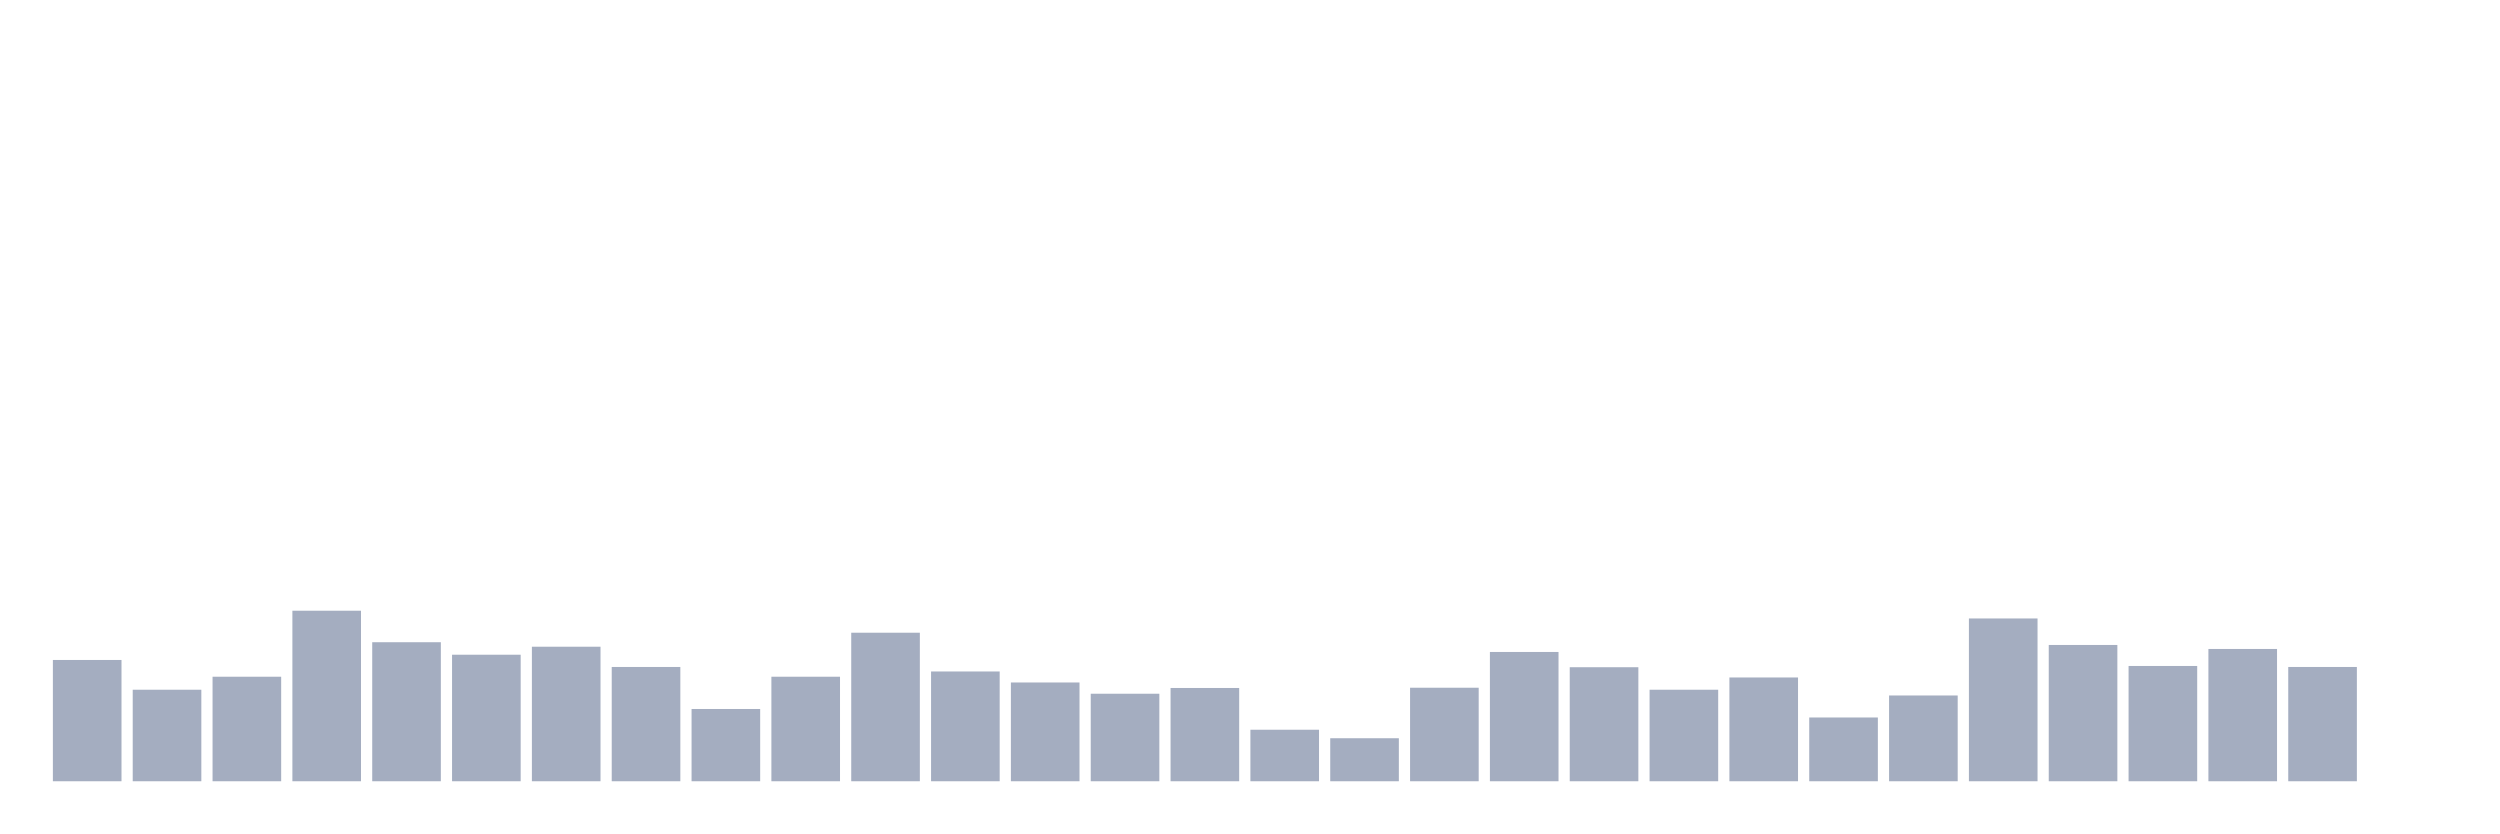
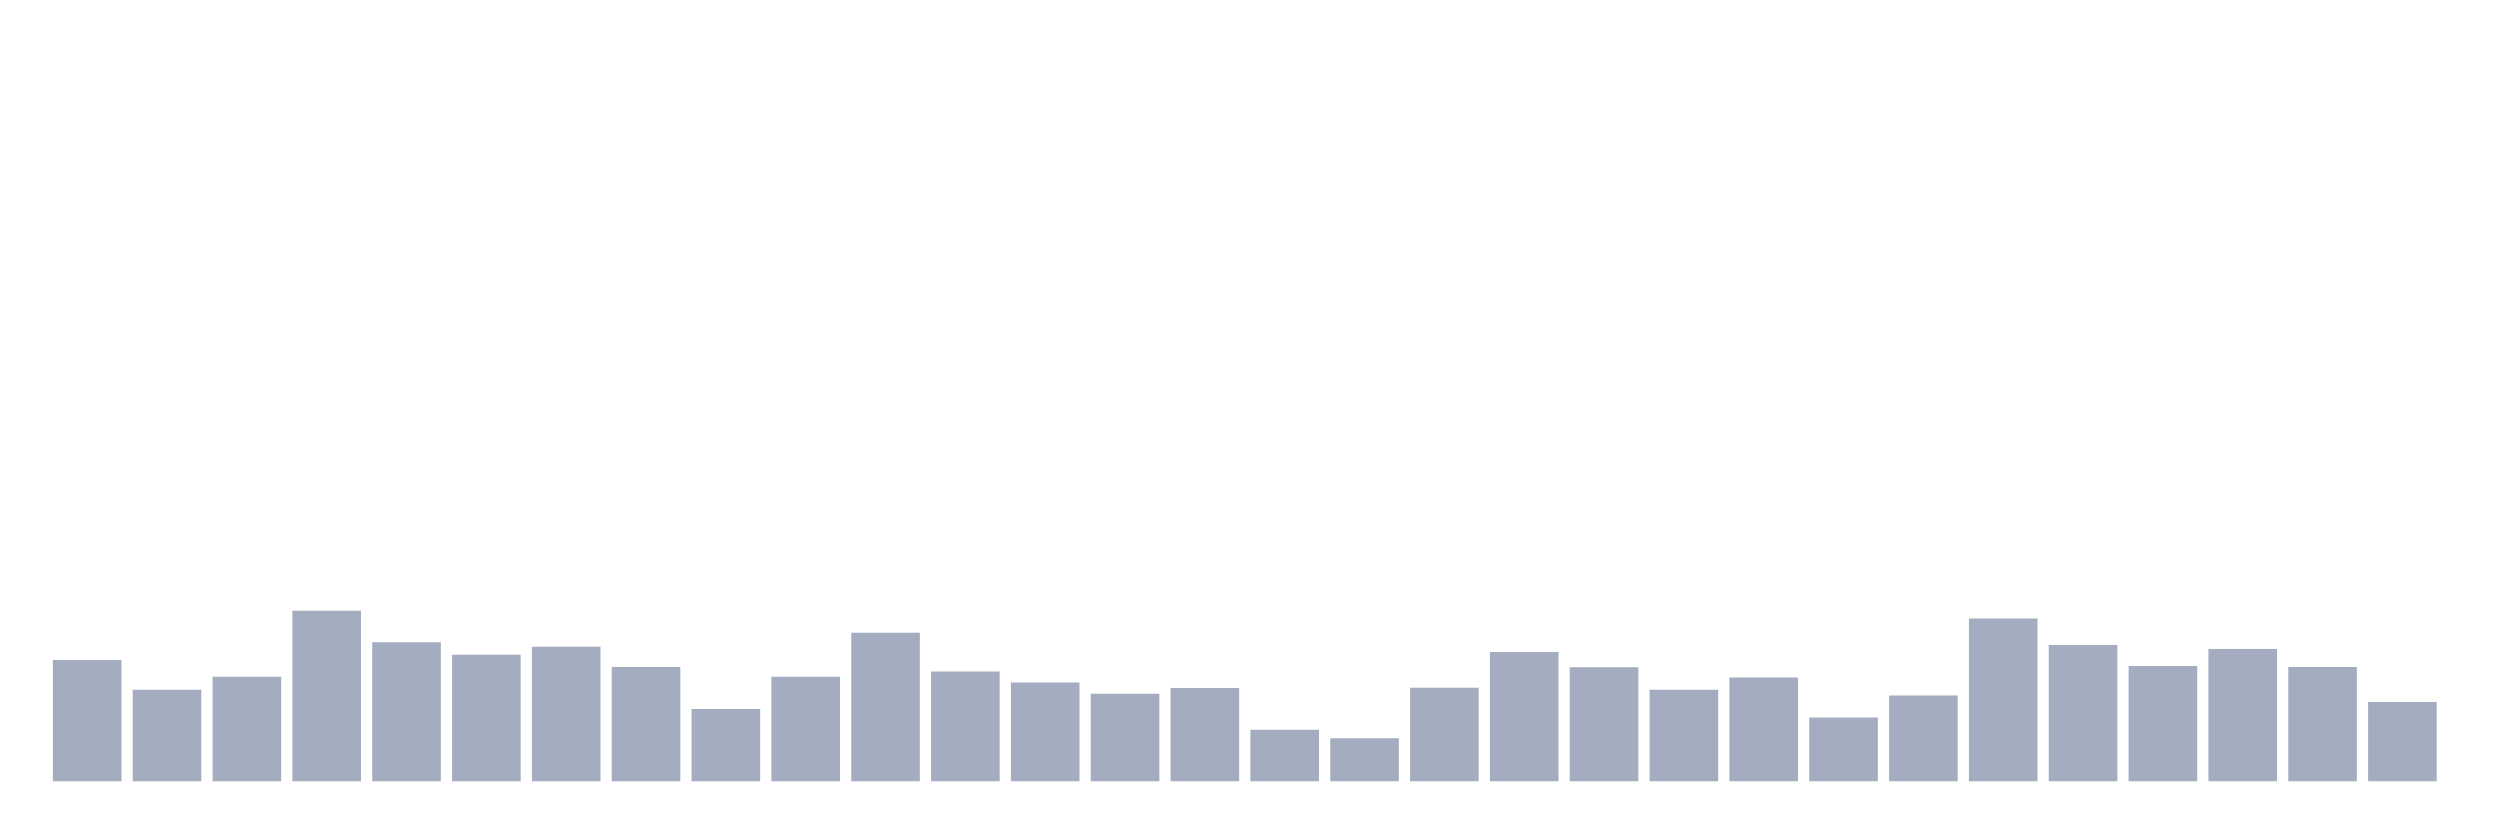
<svg xmlns="http://www.w3.org/2000/svg" viewBox="0 0 480 160">
  <g transform="translate(10,10)">
    <rect class="bar" x="0.153" width="13.175" y="116.715" height="23.285" fill="rgb(164,173,192)" />
    <rect class="bar" x="15.482" width="13.175" y="122.428" height="17.572" fill="rgb(164,173,192)" />
    <rect class="bar" x="30.81" width="13.175" y="119.931" height="20.069" fill="rgb(164,173,192)" />
    <rect class="bar" x="46.138" width="13.175" y="107.257" height="32.743" fill="rgb(164,173,192)" />
    <rect class="bar" x="61.466" width="13.175" y="113.306" height="26.694" fill="rgb(164,173,192)" />
    <rect class="bar" x="76.794" width="13.175" y="115.706" height="24.294" fill="rgb(164,173,192)" />
    <rect class="bar" x="92.123" width="13.175" y="114.17" height="25.83" fill="rgb(164,173,192)" />
    <rect class="bar" x="107.451" width="13.175" y="118.059" height="21.941" fill="rgb(164,173,192)" />
    <rect class="bar" x="122.779" width="13.175" y="126.125" height="13.875" fill="rgb(164,173,192)" />
    <rect class="bar" x="138.107" width="13.175" y="119.931" height="20.069" fill="rgb(164,173,192)" />
    <rect class="bar" x="153.436" width="13.175" y="111.481" height="28.519" fill="rgb(164,173,192)" />
    <rect class="bar" x="168.764" width="13.175" y="118.923" height="21.077" fill="rgb(164,173,192)" />
    <rect class="bar" x="184.092" width="13.175" y="121.036" height="18.964" fill="rgb(164,173,192)" />
    <rect class="bar" x="199.42" width="13.175" y="123.196" height="16.804" fill="rgb(164,173,192)" />
    <rect class="bar" x="214.748" width="13.175" y="122.092" height="17.908" fill="rgb(164,173,192)" />
    <rect class="bar" x="230.077" width="13.175" y="130.11" height="9.89" fill="rgb(164,173,192)" />
    <rect class="bar" x="245.405" width="13.175" y="131.742" height="8.258" fill="rgb(164,173,192)" />
    <rect class="bar" x="260.733" width="13.175" y="122.044" height="17.956" fill="rgb(164,173,192)" />
    <rect class="bar" x="276.061" width="13.175" y="115.178" height="24.822" fill="rgb(164,173,192)" />
    <rect class="bar" x="291.39" width="13.175" y="118.107" height="21.893" fill="rgb(164,173,192)" />
    <rect class="bar" x="306.718" width="13.175" y="122.428" height="17.572" fill="rgb(164,173,192)" />
    <rect class="bar" x="322.046" width="13.175" y="120.075" height="19.925" fill="rgb(164,173,192)" />
    <rect class="bar" x="337.374" width="13.175" y="127.757" height="12.243" fill="rgb(164,173,192)" />
    <rect class="bar" x="352.702" width="13.175" y="123.532" height="16.468" fill="rgb(164,173,192)" />
    <rect class="bar" x="368.031" width="13.175" y="108.745" height="31.255" fill="rgb(164,173,192)" />
    <rect class="bar" x="383.359" width="13.175" y="113.834" height="26.166" fill="rgb(164,173,192)" />
    <rect class="bar" x="398.687" width="13.175" y="117.867" height="22.133" fill="rgb(164,173,192)" />
    <rect class="bar" x="414.015" width="13.175" y="114.602" height="25.398" fill="rgb(164,173,192)" />
    <rect class="bar" x="429.344" width="13.175" y="118.059" height="21.941" fill="rgb(164,173,192)" />
-     <rect class="bar" x="444.672" width="13.175" y="140" height="0" fill="rgb(164,173,192)" />
+     <rect class="bar" x="444.672" width="13.175" y="124.781" height="15.219" fill="rgb(164,173,192)" />
  </g>
</svg>
